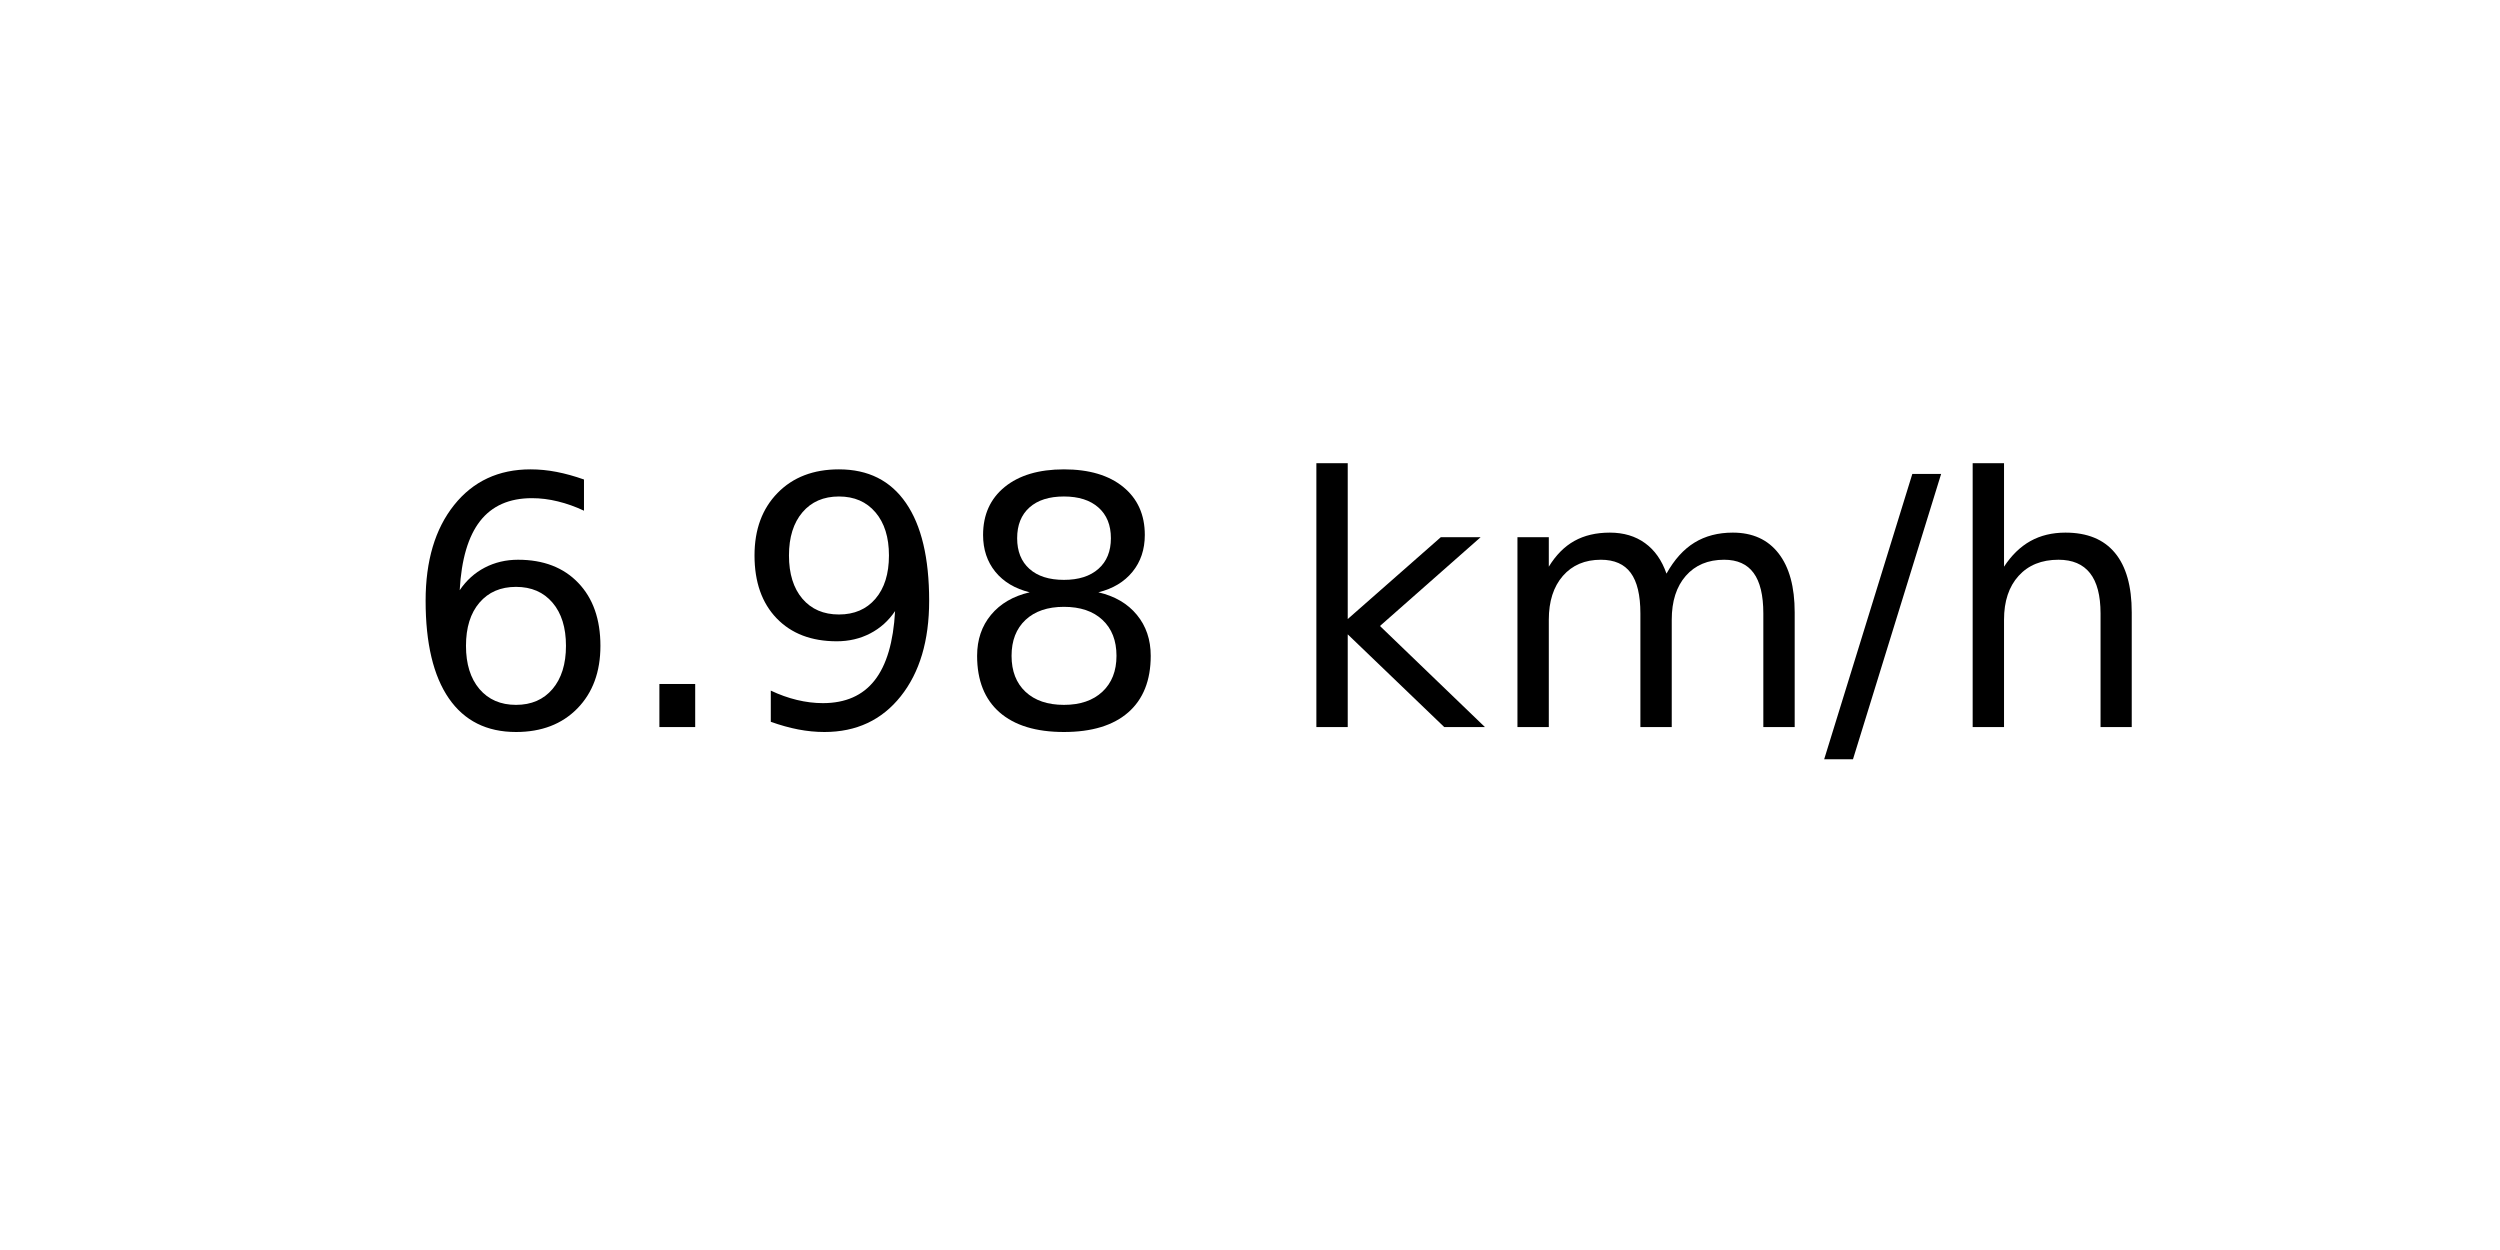
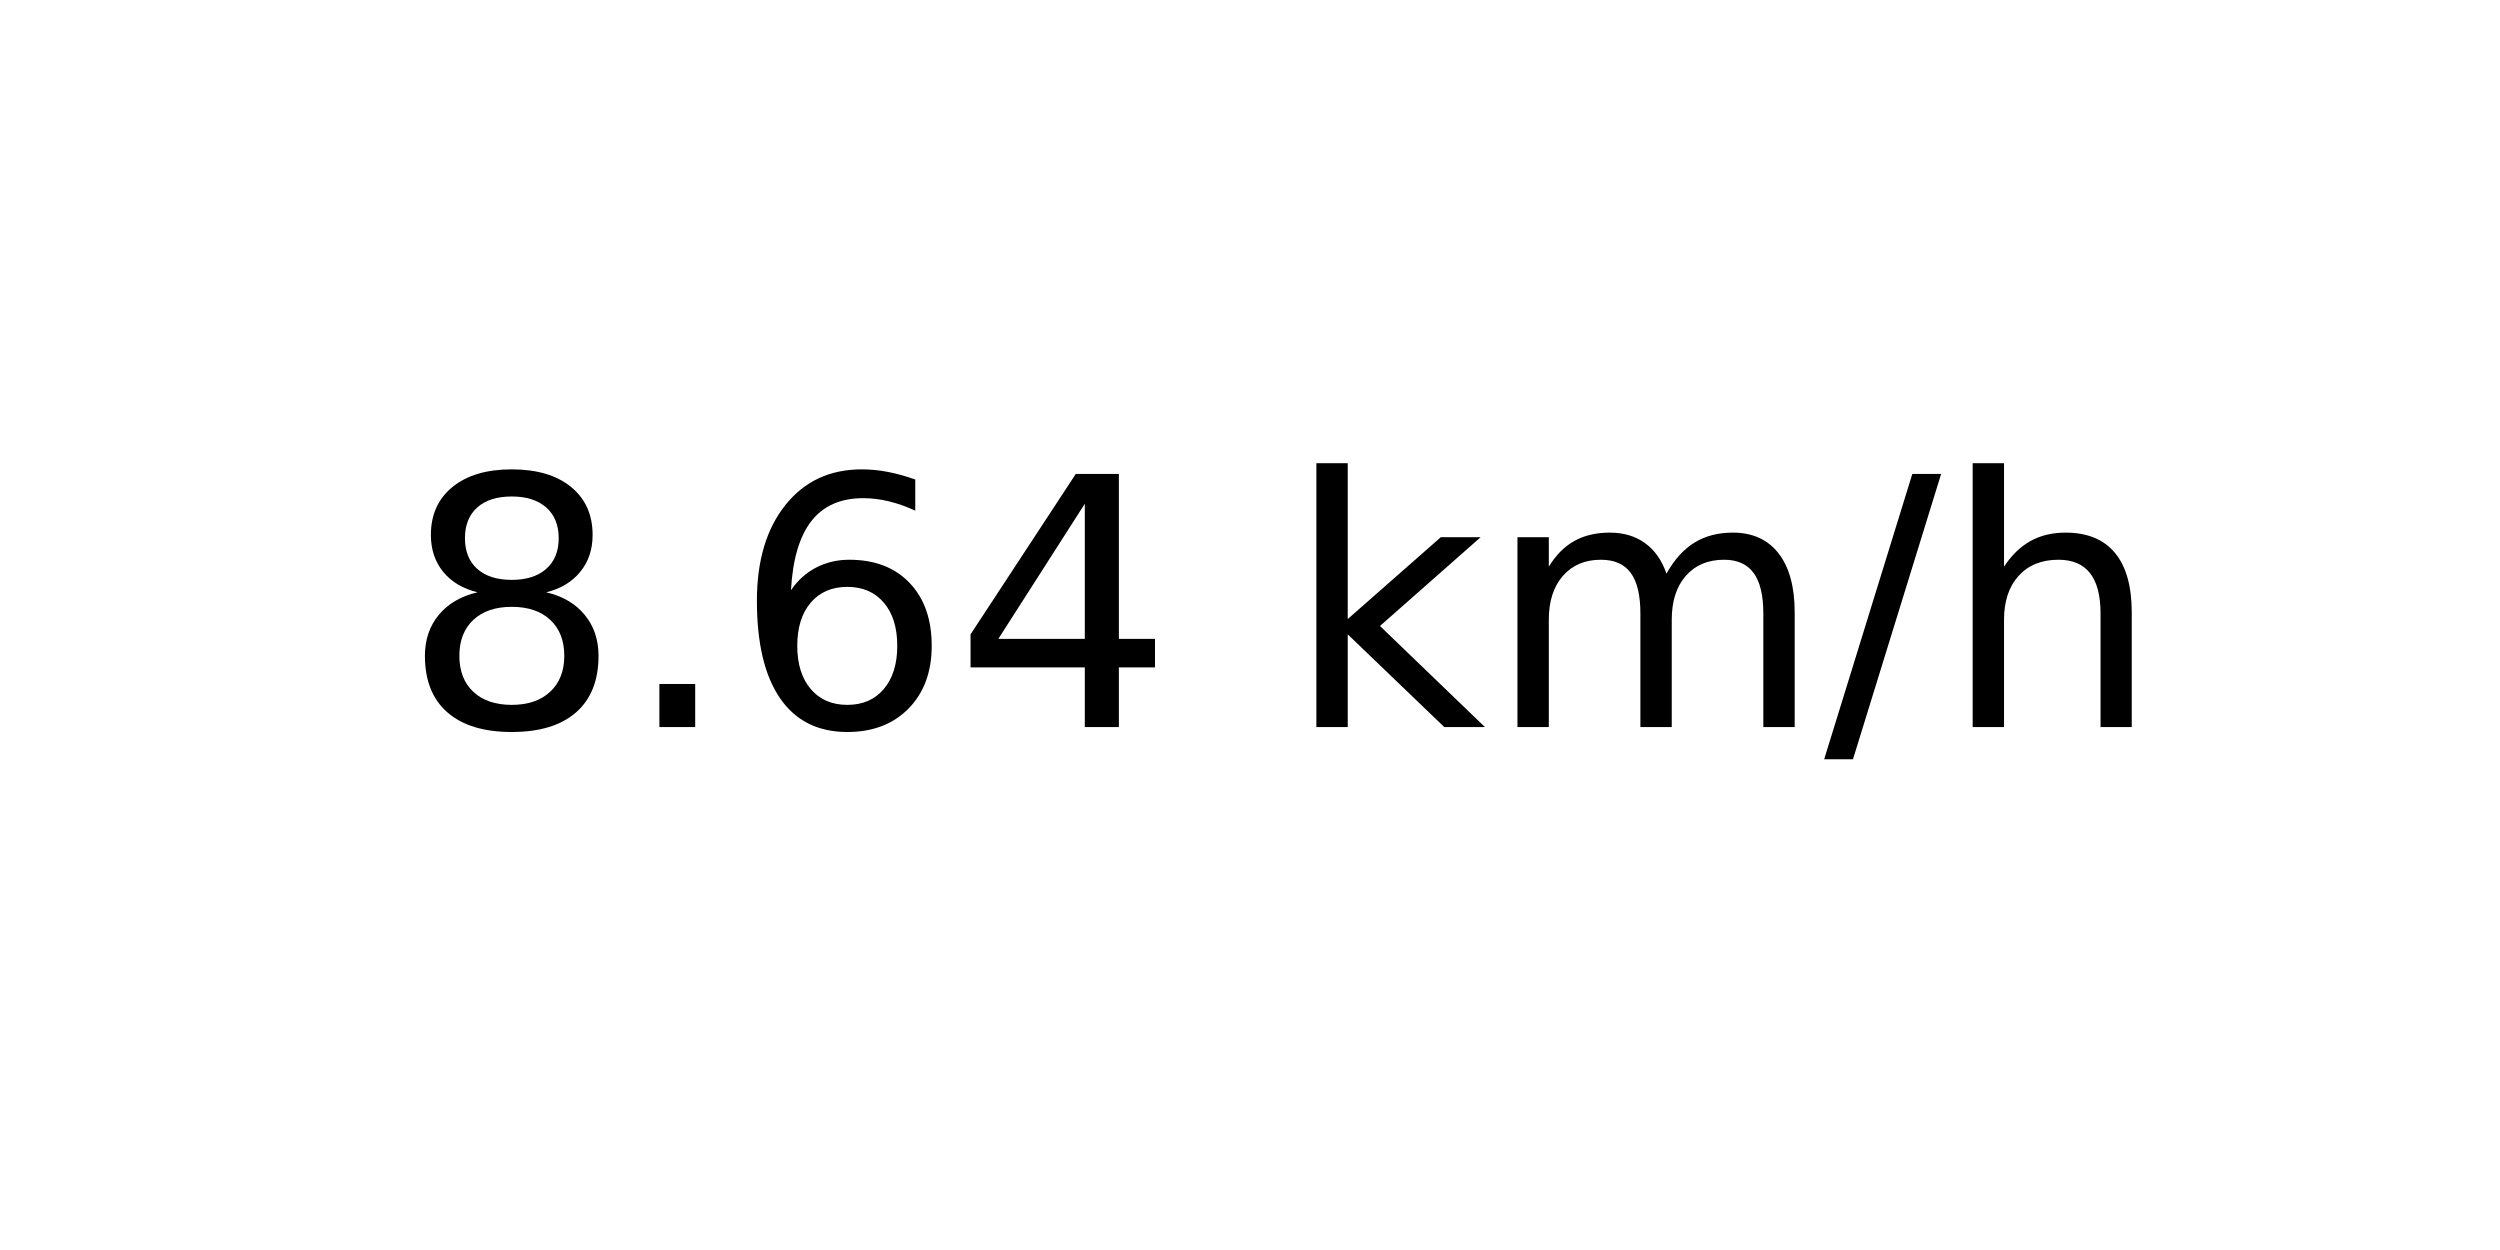
<svg xmlns="http://www.w3.org/2000/svg" xmlns:xlink="http://www.w3.org/1999/xlink" width="72pt" height="36pt" viewBox="0 0 72 36" version="1.1">
  <defs>
    <style type="text/css">*{stroke-linejoin: round; stroke-linecap: butt}</style>
  </defs>
  <g id="figure_1">
    <g id="axes_1">
      <g id="text_1">
        <g transform="translate(11.55937 20.93937) scale(0.1 -0.1)">
          <defs>
+             <path id="DejaVuSans-38" d="M 2034 2216  Q 1584 2216 1326 1975  Q 1069 1734 1069 1313  Q 1069 891 1326 650  Q 1584 409 2034 409  Q 2484 409 2743 651  Q 3003 894 3003 1313  Q 3003 1734 2745 1975  Q 2488 2216 2034 2216  z M 1403 2484  Q 997 2584 770 2862  Q 544 3141 544 3541  Q 544 4100 942 4425  Q 1341 4750 2034 4750  Q 2731 4750 3128 4425  Q 3525 4100 3525 3541  Q 3525 3141 3298 2862  Q 3072 2584 2669 2484  Q 3125 2378 3379 2068  Q 3634 1759 3634 1313  Q 3634 634 3220 271  Q 2806 -91 2034 -91  Q 1263 -91 848 271  Q 434 634 434 1313  Q 434 1759 690 2068  Q 947 2378 1403 2484  z M 1172 3481  Q 1172 3119 1398 2916  Q 1625 2713 2034 2713  Q 2441 2713 2670 2916  Q 2900 3119 2900 3481  Q 2900 3844 2670 4047  Q 2441 4250 2034 4250  Q 1625 4250 1398 4047  Q 1172 3844 1172 3481  z " transform="scale(0.015625)" />
+             <path id="DejaVuSans-2e" d="M 684 794  L 1344 794  L 1344 0  L 684 0  L 684 794  z " transform="scale(0.015625)" />
            <path id="DejaVuSans-36" d="M 2113 2584  Q 1688 2584 1439 2293  Q 1191 2003 1191 1497  Q 1191 994 1439 701  Q 1688 409 2113 409  Q 2538 409 2786 701  Q 3034 994 3034 1497  Q 3034 2003 2786 2293  Q 2538 2584 2113 2584  z M 3366 4563  L 3366 3988  Q 3128 4100 2886 4159  Q 2644 4219 2406 4219  Q 1781 4219 1451 3797  Q 1122 3375 1075 2522  Q 1259 2794 1537 2939  Q 1816 3084 2150 3084  Q 2853 3084 3261 2657  Q 3669 2231 3669 1497  Q 3669 778 3244 343  Q 2819 -91 2113 -91  Q 1303 -91 875 529  Q 447 1150 447 2328  Q 447 3434 972 4092  Q 1497 4750 2381 4750  Q 2619 4750 2861 4703  Q 3103 4656 3366 4563  z " transform="scale(0.015625)" />
-             <path id="DejaVuSans-2e" d="M 684 794  L 1344 794  L 1344 0  L 684 0  L 684 794  z " transform="scale(0.015625)" />
-             <path id="DejaVuSans-39" d="M 703 97  L 703 672  Q 941 559 1184 500  Q 1428 441 1663 441  Q 2288 441 2617 861  Q 2947 1281 2994 2138  Q 2813 1869 2534 1725  Q 2256 1581 1919 1581  Q 1219 1581 811 2004  Q 403 2428 403 3163  Q 403 3881 828 4315  Q 1253 4750 1959 4750  Q 2769 4750 3195 4129  Q 3622 3509 3622 2328  Q 3622 1225 3098 567  Q 2575 -91 1691 -91  Q 1453 -91 1209 -44  Q 966 3 703 97  z M 1959 2075  Q 2384 2075 2632 2365  Q 2881 2656 2881 3163  Q 2881 3666 2632 3958  Q 2384 4250 1959 4250  Q 1534 4250 1286 3958  Q 1038 3666 1038 3163  Q 1038 2656 1286 2365  Q 1534 2075 1959 2075  z " transform="scale(0.015625)" />
-             <path id="DejaVuSans-38" d="M 2034 2216  Q 1584 2216 1326 1975  Q 1069 1734 1069 1313  Q 1069 891 1326 650  Q 1584 409 2034 409  Q 2484 409 2743 651  Q 3003 894 3003 1313  Q 3003 1734 2745 1975  Q 2488 2216 2034 2216  z M 1403 2484  Q 997 2584 770 2862  Q 544 3141 544 3541  Q 544 4100 942 4425  Q 1341 4750 2034 4750  Q 2731 4750 3128 4425  Q 3525 4100 3525 3541  Q 3525 3141 3298 2862  Q 3072 2584 2669 2484  Q 3125 2378 3379 2068  Q 3634 1759 3634 1313  Q 3634 634 3220 271  Q 2806 -91 2034 -91  Q 1263 -91 848 271  Q 434 634 434 1313  Q 434 1759 690 2068  Q 947 2378 1403 2484  z M 1172 3481  Q 1172 3119 1398 2916  Q 1625 2713 2034 2713  Q 2441 2713 2670 2916  Q 2900 3119 2900 3481  Q 2900 3844 2670 4047  Q 2441 4250 2034 4250  Q 1625 4250 1398 4047  Q 1172 3844 1172 3481  z " transform="scale(0.015625)" />
+             <path id="DejaVuSans-34" d="M 2419 4116  L 825 1625  L 2419 1625  L 2419 4116  z M 2253 4666  L 3047 4666  L 3047 1625  L 3713 1625  L 3713 1100  L 3047 1100  L 3047 0  L 2419 0  L 2419 1100  L 313 1100  L 313 1709  L 2253 4666  z " transform="scale(0.015625)" />
            <path id="DejaVuSans-20" transform="scale(0.015625)" />
            <path id="DejaVuSans-6b" d="M 581 4863  L 1159 4863  L 1159 1991  L 2875 3500  L 3609 3500  L 1753 1863  L 3688 0  L 2938 0  L 1159 1709  L 1159 0  L 581 0  L 581 4863  z " transform="scale(0.015625)" />
            <path id="DejaVuSans-6d" d="M 3328 2828  Q 3544 3216 3844 3400  Q 4144 3584 4550 3584  Q 5097 3584 5394 3201  Q 5691 2819 5691 2113  L 5691 0  L 5113 0  L 5113 2094  Q 5113 2597 4934 2840  Q 4756 3084 4391 3084  Q 3944 3084 3684 2787  Q 3425 2491 3425 1978  L 3425 0  L 2847 0  L 2847 2094  Q 2847 2600 2669 2842  Q 2491 3084 2119 3084  Q 1678 3084 1418 2786  Q 1159 2488 1159 1978  L 1159 0  L 581 0  L 581 3500  L 1159 3500  L 1159 2956  Q 1356 3278 1631 3431  Q 1906 3584 2284 3584  Q 2666 3584 2933 3390  Q 3200 3197 3328 2828  z " transform="scale(0.015625)" />
            <path id="DejaVuSans-2f" d="M 1625 4666  L 2156 4666  L 531 -594  L 0 -594  L 1625 4666  z " transform="scale(0.015625)" />
            <path id="DejaVuSans-68" d="M 3513 2113  L 3513 0  L 2938 0  L 2938 2094  Q 2938 2591 2744 2837  Q 2550 3084 2163 3084  Q 1697 3084 1428 2787  Q 1159 2491 1159 1978  L 1159 0  L 581 0  L 581 4863  L 1159 4863  L 1159 2956  Q 1366 3272 1645 3428  Q 1925 3584 2291 3584  Q 2894 3584 3203 3211  Q 3513 2838 3513 2113  z " transform="scale(0.015625)" />
          </defs>
-           <use xlink:href="#DejaVuSans-36" />
+           <use xlink:href="#DejaVuSans-38" />
          <use xlink:href="#DejaVuSans-2e" x="63.623" />
-           <use xlink:href="#DejaVuSans-39" x="95.41" />
-           <use xlink:href="#DejaVuSans-38" x="159.033" />
+           <use xlink:href="#DejaVuSans-36" x="95.41" />
+           <use xlink:href="#DejaVuSans-34" x="159.033" />
          <use xlink:href="#DejaVuSans-20" x="222.656" />
          <use xlink:href="#DejaVuSans-6b" x="254.443" />
          <use xlink:href="#DejaVuSans-6d" x="312.354" />
          <use xlink:href="#DejaVuSans-2f" x="409.766" />
          <use xlink:href="#DejaVuSans-68" x="443.457" />
        </g>
      </g>
    </g>
  </g>
</svg>
